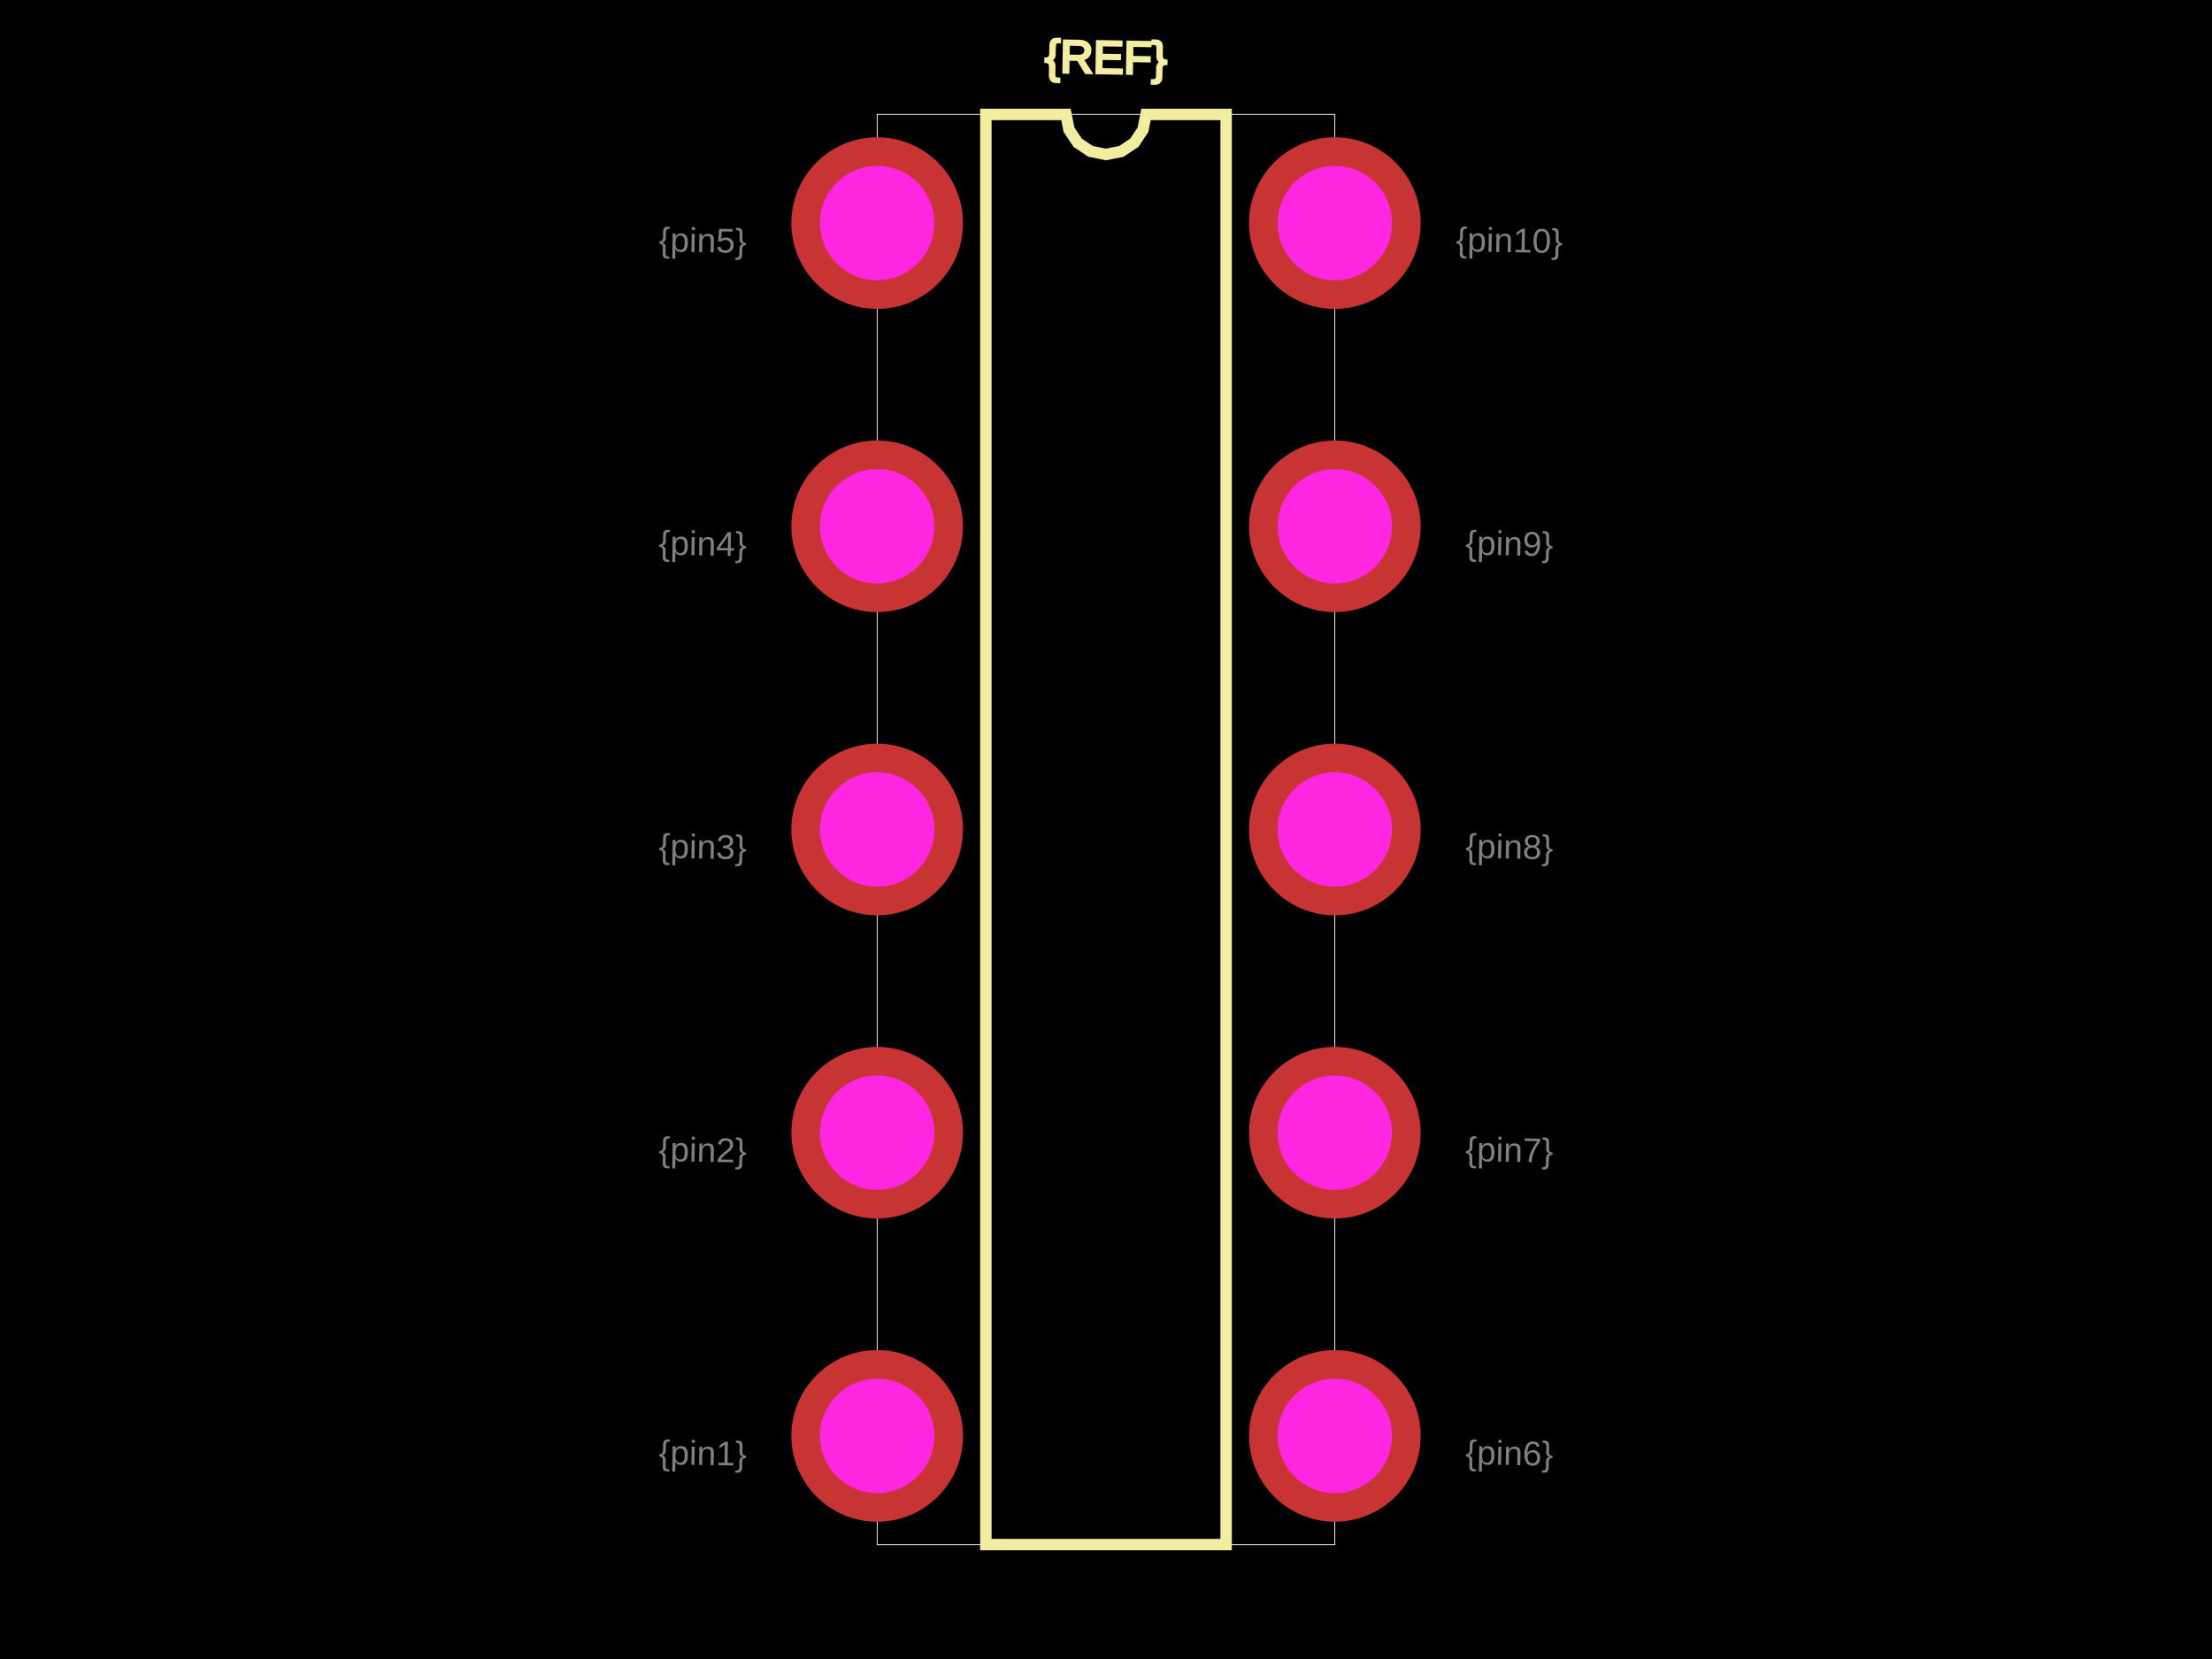
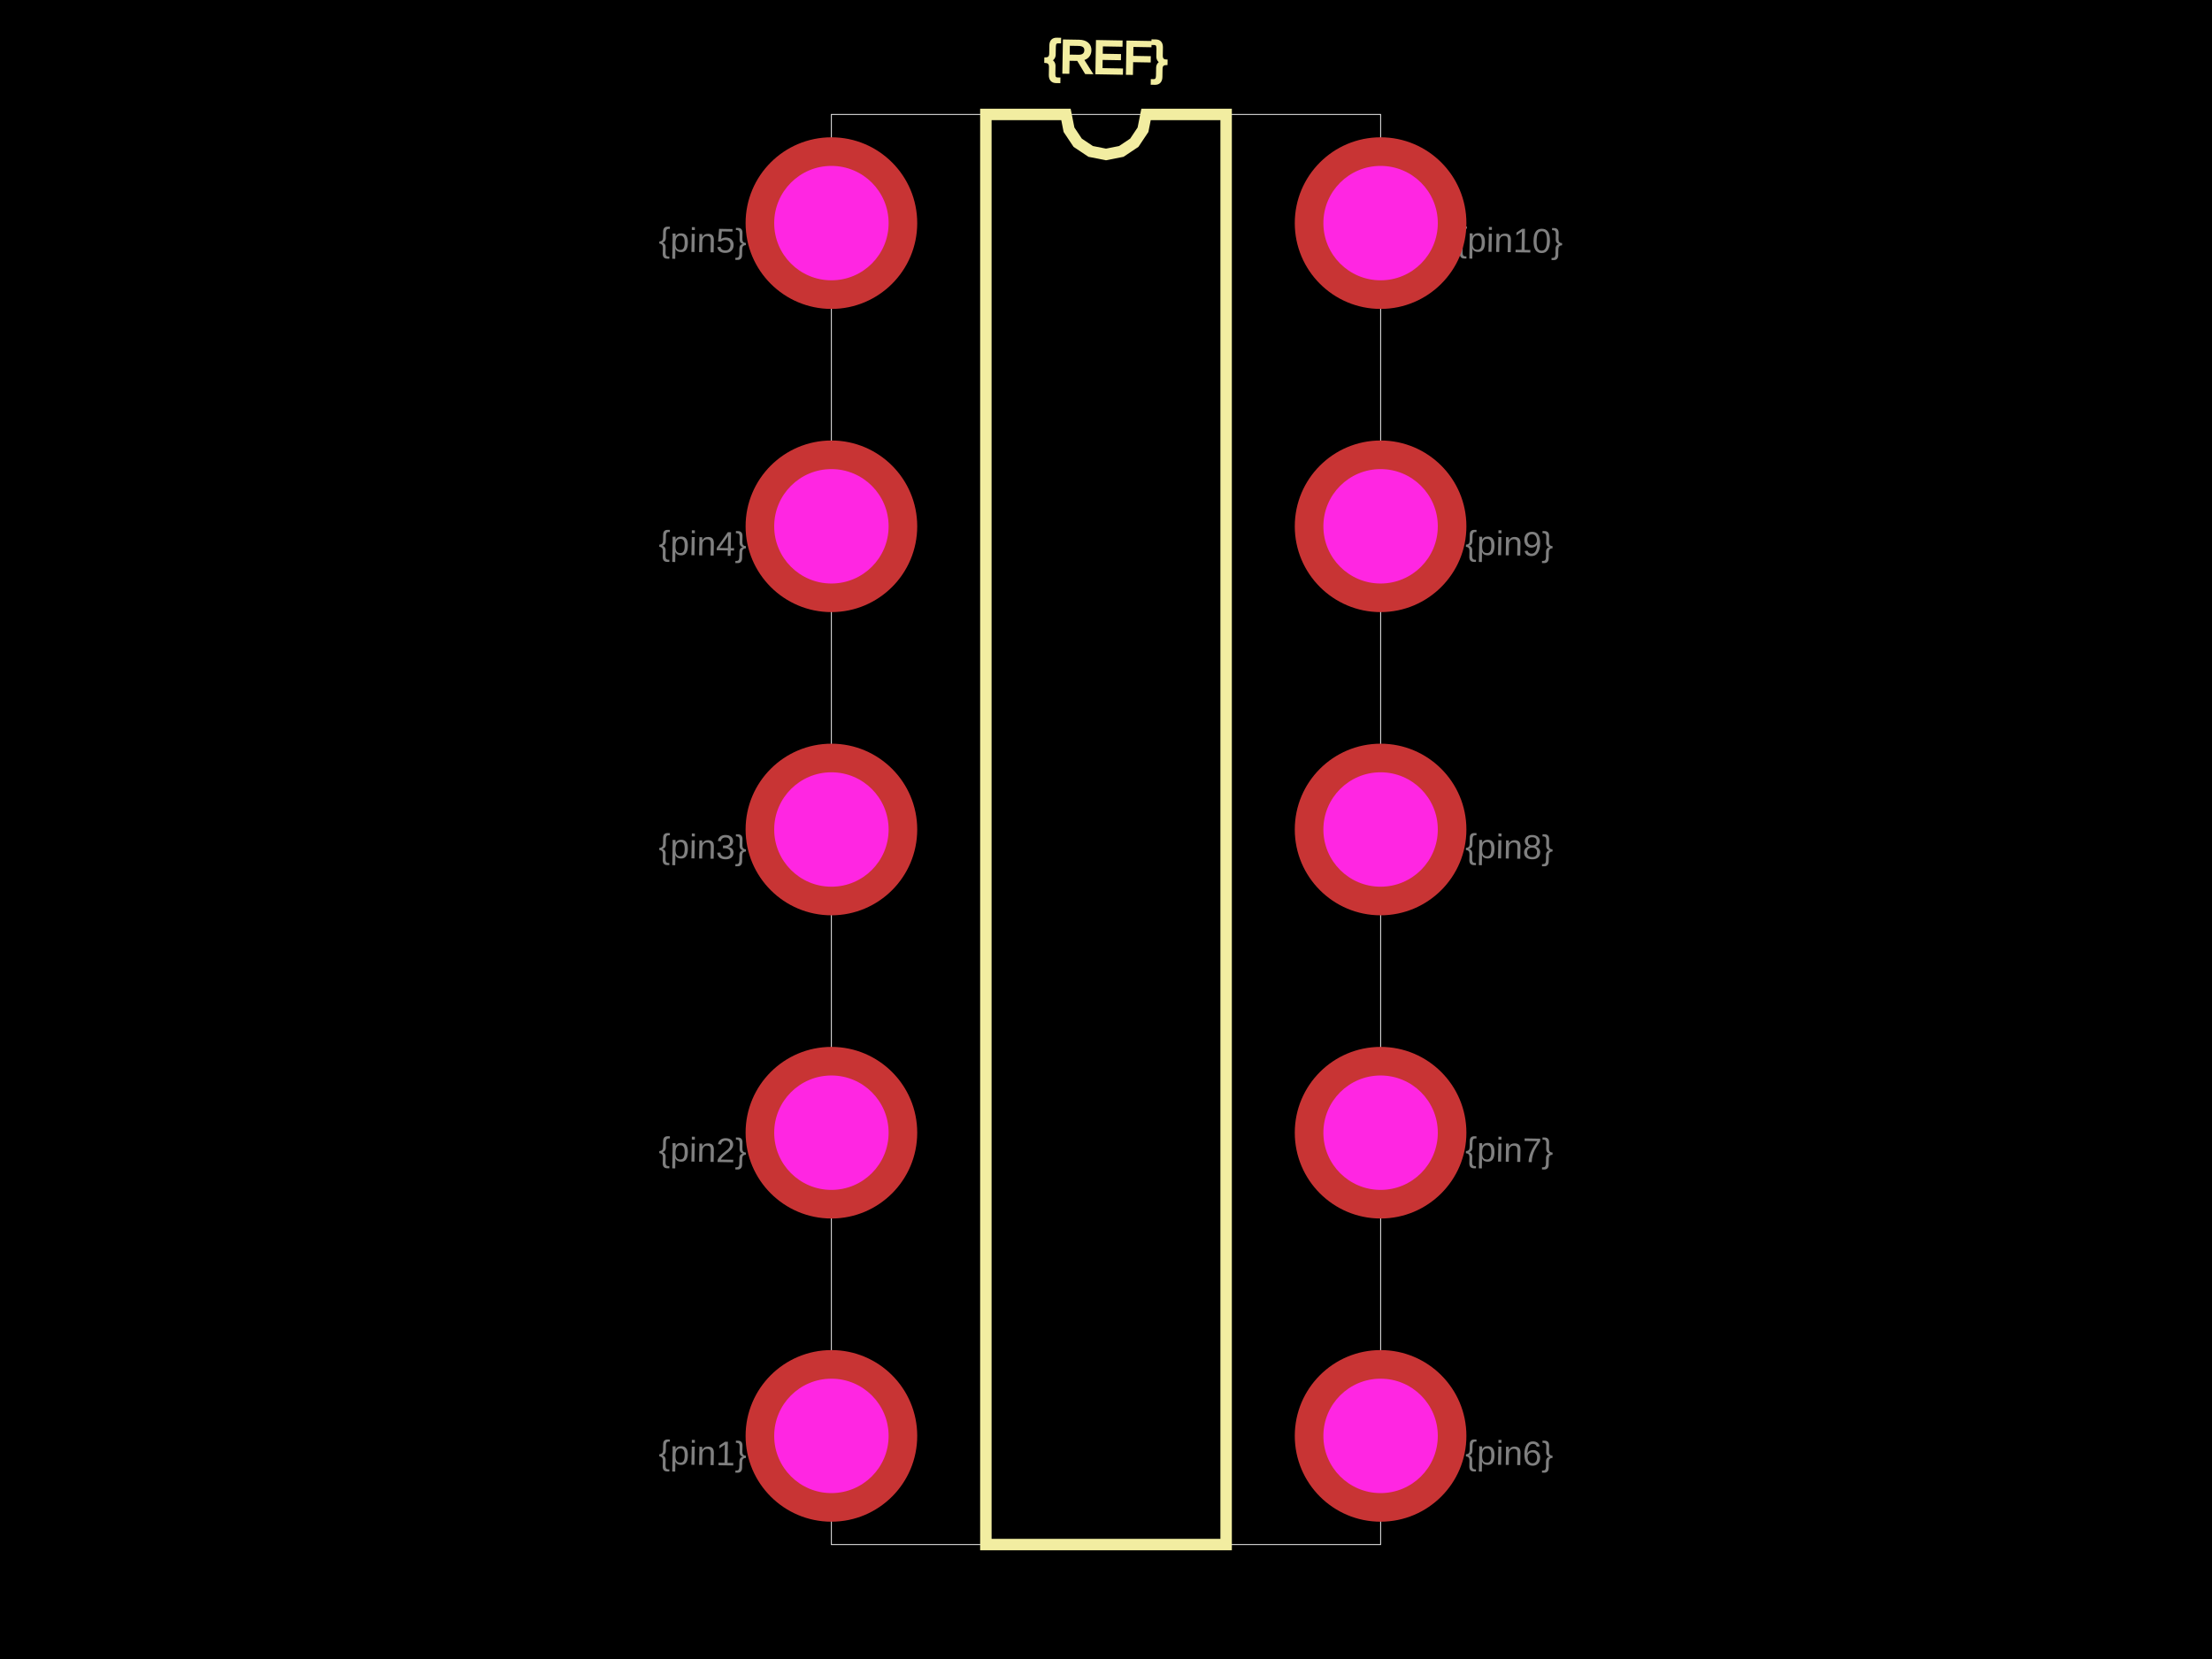
<svg xmlns="http://www.w3.org/2000/svg" width="800" height="600">
  <style>
              .boundary { fill: #000; }
              .pcb-board { fill: none; }
              .pcb-trace { fill: none; }
              .pcb-hole-outer { fill: rgb(200, 52, 52); }
              .pcb-hole-inner { fill: rgb(255, 38, 226); }
              .pcb-pad { }
              .pcb-boundary { fill: none; stroke: #fff; stroke-width: 0.3; }
              .pcb-silkscreen { fill: none; }
              .pcb-silkscreen-top { stroke: #f2eda1; }
              .pcb-silkscreen-bottom { stroke: #f2eda1; }
              .pcb-silkscreen-text { fill: #f2eda1; }
            </style>
  <rect class="boundary" x="0" y="0" width="800" height="600" />
-   <rect class="pcb-boundary" x="317.241" y="41.379" width="165.517" height="517.241" />
+   <rect class="pcb-boundary" x="300.69" y="41.379" width="198.621" height="517.241" />
  <path class="pcb-silkscreen pcb-silkscreen-top" d="M 356.552 558.621 L 356.552 41.379 L 385.517 41.379 L 386.62 46.922 L 389.759 51.62 L 394.458 54.76 L 400 55.862 L 405.542 54.76 L 410.241 51.62 L 413.38 46.922 L 414.483 41.379 L 443.448 41.379 L 443.448 558.621 L 356.552 558.621 Z" stroke-width="4.138" data-pcb-component-id="" data-pcb-silkscreen-path-id="silkscreen_path_1" />
  <text x="0" y="0" font-family="Arial, sans-serif" font-size="16.552" text-anchor="middle" dominant-baseline="central" transform="matrix(0.9998477,0.01745241,-0.01745241,0.9998477,400,20.68966)" class="pcb-silkscreen-text pcb-silkscreen-top" data-pcb-silkscreen-text-id="pcb_component_1">{REF}</text>
  <text x="0" y="0" font-family="Arial, sans-serif" font-size="12.414" text-anchor="middle" dominant-baseline="central" transform="matrix(0.9998477,0.01745241,-0.01745241,0.9998477,254.1379,525.5172)" class="pcb-fabrication-note-text" fill="rgba(255,255,255,0.5)">{pin1}</text>
  <text x="0" y="0" font-family="Arial, sans-serif" font-size="12.414" text-anchor="middle" dominant-baseline="central" transform="matrix(0.9998477,0.01745241,-0.01745241,0.9998477,254.1379,415.8621)" class="pcb-fabrication-note-text" fill="rgba(255,255,255,0.5)">{pin2}</text>
  <text x="0" y="0" font-family="Arial, sans-serif" font-size="12.414" text-anchor="middle" dominant-baseline="central" transform="matrix(0.9998477,0.01745241,-0.01745241,0.9998477,254.1379,306.2069)" class="pcb-fabrication-note-text" fill="rgba(255,255,255,0.5)">{pin3}</text>
  <text x="0" y="0" font-family="Arial, sans-serif" font-size="12.414" text-anchor="middle" dominant-baseline="central" transform="matrix(0.9998477,0.01745241,-0.01745241,0.9998477,254.1379,196.5517)" class="pcb-fabrication-note-text" fill="rgba(255,255,255,0.5)">{pin4}</text>
  <text x="0" y="0" font-family="Arial, sans-serif" font-size="12.414" text-anchor="middle" dominant-baseline="central" transform="matrix(0.9998477,0.01745241,-0.01745241,0.9998477,254.1379,86.89655)" class="pcb-fabrication-note-text" fill="rgba(255,255,255,0.5)">{pin5}</text>
  <text x="0" y="0" font-family="Arial, sans-serif" font-size="12.414" text-anchor="middle" dominant-baseline="central" transform="matrix(0.9998477,0.01745241,-0.01745241,0.9998477,545.8621,525.5172)" class="pcb-fabrication-note-text" fill="rgba(255,255,255,0.5)">{pin6}</text>
  <text x="0" y="0" font-family="Arial, sans-serif" font-size="12.414" text-anchor="middle" dominant-baseline="central" transform="matrix(0.9998477,0.01745241,-0.01745241,0.9998477,545.8621,415.8621)" class="pcb-fabrication-note-text" fill="rgba(255,255,255,0.5)">{pin7}</text>
  <text x="0" y="0" font-family="Arial, sans-serif" font-size="12.414" text-anchor="middle" dominant-baseline="central" transform="matrix(0.9998477,0.01745241,-0.01745241,0.9998477,545.8621,306.2069)" class="pcb-fabrication-note-text" fill="rgba(255,255,255,0.5)">{pin8}</text>
  <text x="0" y="0" font-family="Arial, sans-serif" font-size="12.414" text-anchor="middle" dominant-baseline="central" transform="matrix(0.9998477,0.01745241,-0.01745241,0.9998477,545.8621,196.5517)" class="pcb-fabrication-note-text" fill="rgba(255,255,255,0.5)">{pin9}</text>
  <text x="0" y="0" font-family="Arial, sans-serif" font-size="12.414" text-anchor="middle" dominant-baseline="central" transform="matrix(0.9998477,0.01745241,-0.01745241,0.9998477,545.8621,86.89655)" class="pcb-fabrication-note-text" fill="rgba(255,255,255,0.5)">{pin10}</text>
  <g>
-     <circle class="pcb-hole-outer" cx="317.241" cy="80.69" r="31.034" />
-     <circle class="pcb-hole-inner" cx="317.241" cy="80.69" r="20.69" />
+     <circle class="pcb-hole-outer" cx="300.69" cy="80.69" r="31.034" />
+     <circle class="pcb-hole-inner" cx="300.69" cy="80.69" r="20.69" />
  </g>
  <g>
-     <circle class="pcb-hole-outer" cx="317.241" cy="190.345" r="31.034" />
-     <circle class="pcb-hole-inner" cx="317.241" cy="190.345" r="20.69" />
+     <circle class="pcb-hole-outer" cx="300.69" cy="190.345" r="31.034" />
+     <circle class="pcb-hole-inner" cx="300.69" cy="190.345" r="20.69" />
  </g>
  <g>
-     <circle class="pcb-hole-outer" cx="317.241" cy="300" r="31.034" />
-     <circle class="pcb-hole-inner" cx="317.241" cy="300" r="20.69" />
+     <circle class="pcb-hole-outer" cx="300.69" cy="300" r="31.034" />
+     <circle class="pcb-hole-inner" cx="300.69" cy="300" r="20.69" />
  </g>
  <g>
-     <circle class="pcb-hole-outer" cx="317.241" cy="409.655" r="31.034" />
-     <circle class="pcb-hole-inner" cx="317.241" cy="409.655" r="20.69" />
+     <circle class="pcb-hole-outer" cx="300.69" cy="409.655" r="31.034" />
+     <circle class="pcb-hole-inner" cx="300.69" cy="409.655" r="20.69" />
  </g>
  <g>
-     <circle class="pcb-hole-outer" cx="317.241" cy="519.31" r="31.034" />
-     <circle class="pcb-hole-inner" cx="317.241" cy="519.31" r="20.69" />
+     <circle class="pcb-hole-outer" cx="300.69" cy="519.31" r="31.034" />
+     <circle class="pcb-hole-inner" cx="300.69" cy="519.31" r="20.69" />
  </g>
  <g>
-     <circle class="pcb-hole-outer" cx="482.759" cy="519.31" r="31.034" />
-     <circle class="pcb-hole-inner" cx="482.759" cy="519.31" r="20.69" />
+     <circle class="pcb-hole-outer" cx="499.31" cy="519.31" r="31.034" />
+     <circle class="pcb-hole-inner" cx="499.31" cy="519.31" r="20.69" />
  </g>
  <g>
-     <circle class="pcb-hole-outer" cx="482.759" cy="409.655" r="31.034" />
-     <circle class="pcb-hole-inner" cx="482.759" cy="409.655" r="20.69" />
+     <circle class="pcb-hole-outer" cx="499.31" cy="409.655" r="31.034" />
+     <circle class="pcb-hole-inner" cx="499.31" cy="409.655" r="20.69" />
  </g>
  <g>
-     <circle class="pcb-hole-outer" cx="482.759" cy="300" r="31.034" />
-     <circle class="pcb-hole-inner" cx="482.759" cy="300" r="20.69" />
+     <circle class="pcb-hole-outer" cx="499.31" cy="300" r="31.034" />
+     <circle class="pcb-hole-inner" cx="499.31" cy="300" r="20.69" />
  </g>
  <g>
-     <circle class="pcb-hole-outer" cx="482.759" cy="190.345" r="31.034" />
-     <circle class="pcb-hole-inner" cx="482.759" cy="190.345" r="20.69" />
+     <circle class="pcb-hole-outer" cx="499.31" cy="190.345" r="31.034" />
+     <circle class="pcb-hole-inner" cx="499.31" cy="190.345" r="20.69" />
  </g>
  <g>
-     <circle class="pcb-hole-outer" cx="482.759" cy="80.69" r="31.034" />
-     <circle class="pcb-hole-inner" cx="482.759" cy="80.69" r="20.69" />
+     <circle class="pcb-hole-outer" cx="499.31" cy="80.69" r="31.034" />
+     <circle class="pcb-hole-inner" cx="499.31" cy="80.69" r="20.69" />
  </g>
</svg>
